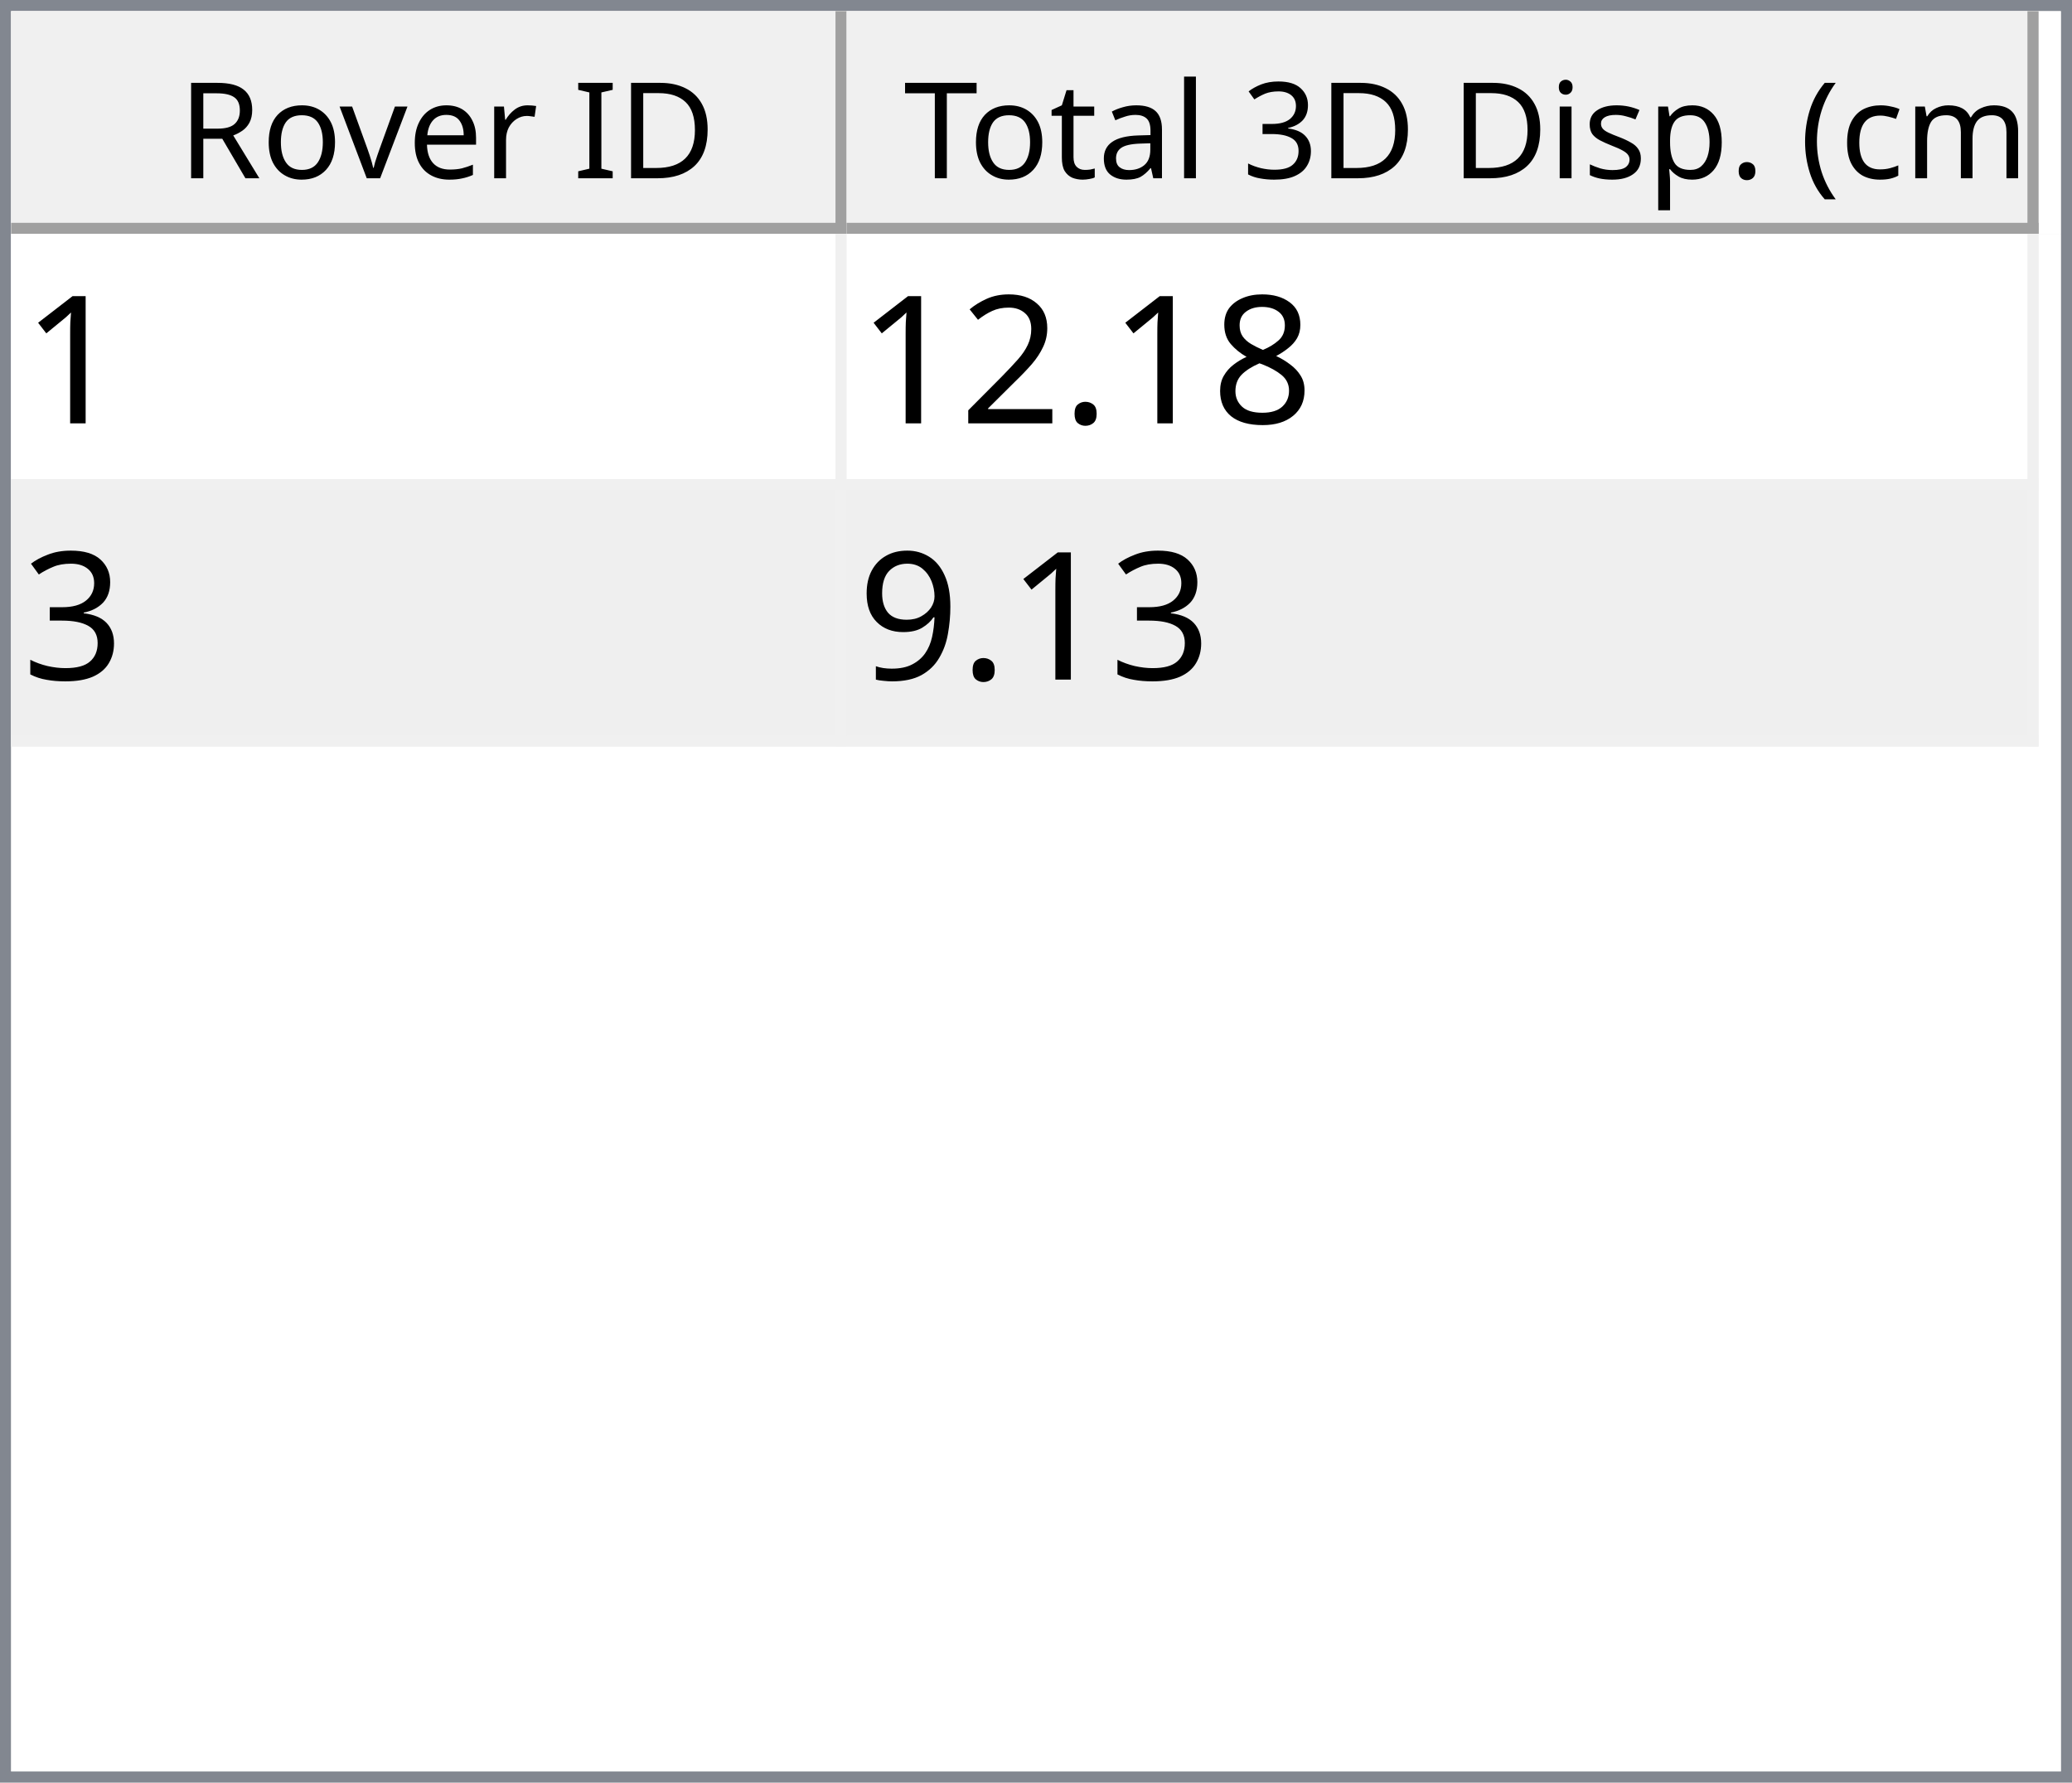
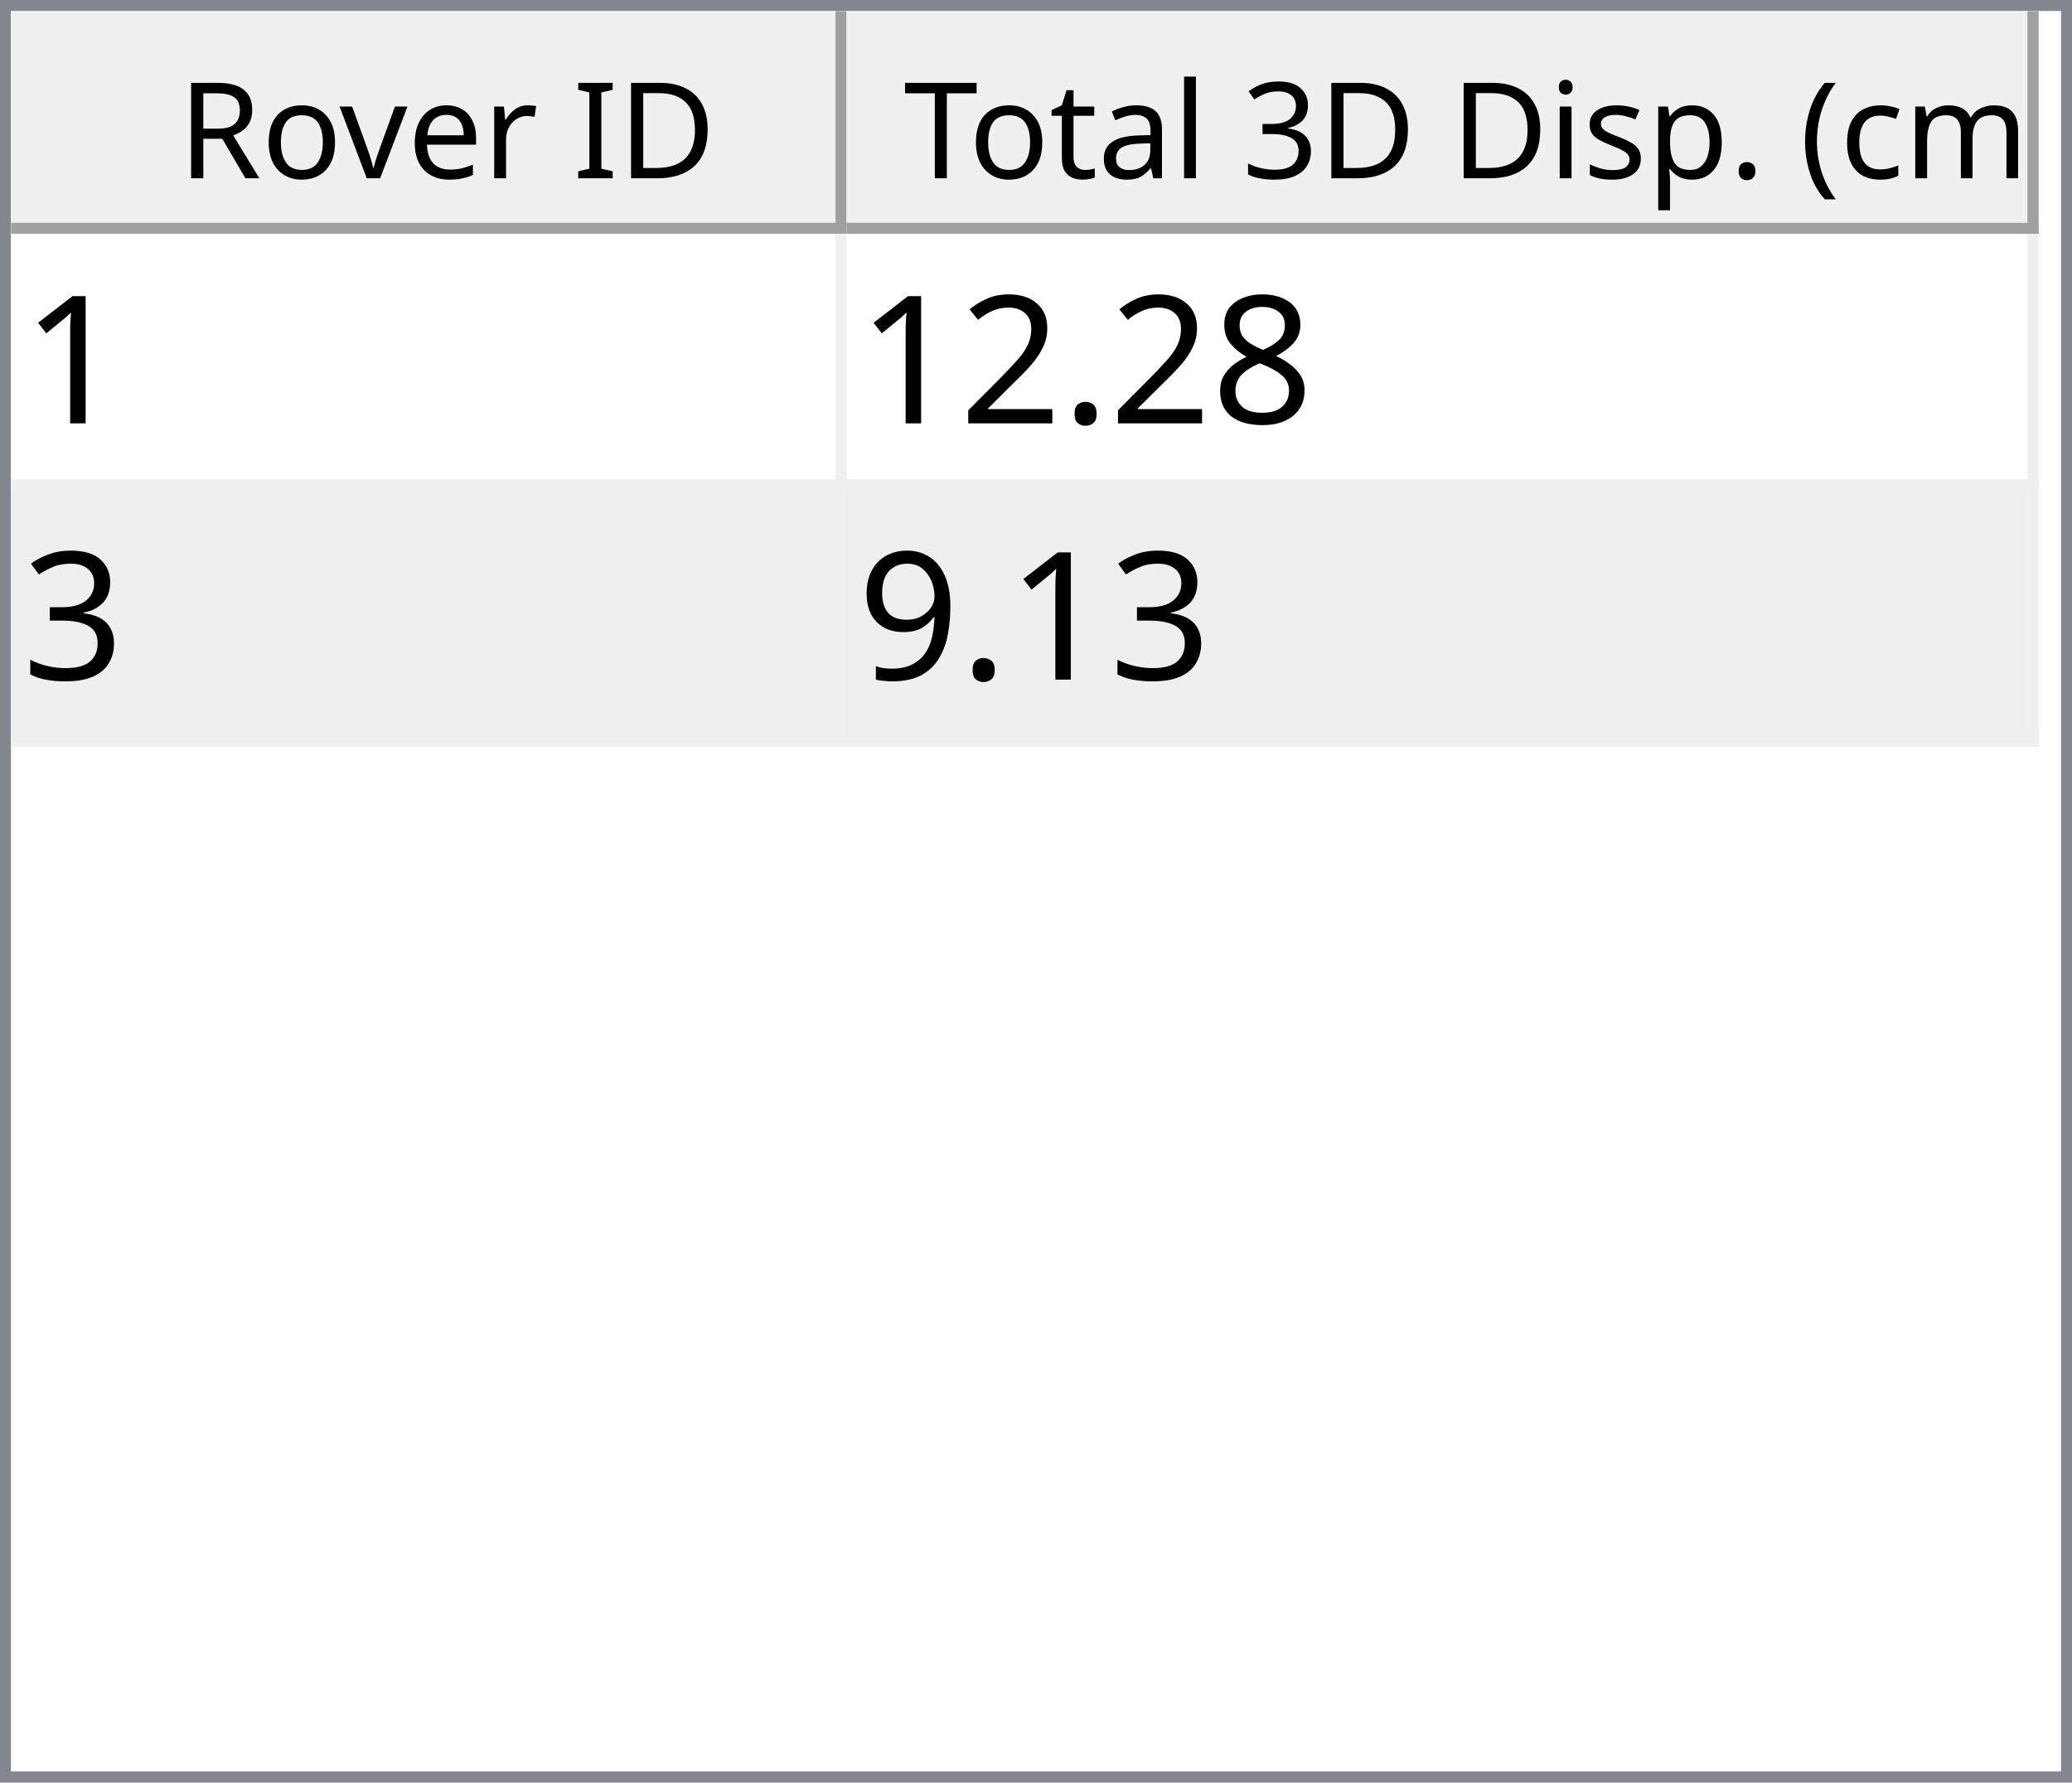
<svg xmlns="http://www.w3.org/2000/svg" style="fill-opacity:1; color-rendering:auto; color-interpolation:auto; text-rendering:auto; stroke:black; stroke-linecap:square; stroke-miterlimit:10; shape-rendering:auto; stroke-opacity:1; fill:black; stroke-dasharray:none; font-weight:normal; stroke-width:1; font-family:'Dialog'; font-style:normal; stroke-linejoin:miter; font-size:12px; stroke-dashoffset:0; image-rendering:auto;" width="186" height="160">
  <defs id="genericDefs" />
  <g>
    <defs id="defs1">
      <clipPath clipPathUnits="userSpaceOnUse" id="clipPath1">
        <path d="M0 0 L186 0 L186 160 L0 160 L0 0 Z" />
      </clipPath>
      <clipPath clipPathUnits="userSpaceOnUse" id="clipPath2">
        <path d="M0 0 L0 160 L186 160 L186 0 Z" />
      </clipPath>
      <clipPath clipPathUnits="userSpaceOnUse" id="clipPath3">
        <path d="M0 0 L0 20 L184 20 L184 0 Z" />
      </clipPath>
      <clipPath clipPathUnits="userSpaceOnUse" id="clipPath4">
        <path d="M0 0 L0 20 L75 20 L75 0 Z" />
      </clipPath>
      <clipPath clipPathUnits="userSpaceOnUse" id="clipPath5">
        <path d="M1 1 L1 19 L74 19 L74 1 Z" />
      </clipPath>
      <clipPath clipPathUnits="userSpaceOnUse" id="clipPath6">
        <path d="M0 0 L0 18 L73 18 L73 0 Z" />
      </clipPath>
      <clipPath clipPathUnits="userSpaceOnUse" id="clipPath7">
        <path d="M-0.5 -0.5 L-0.5 19.5 L74.5 19.5 L74.5 -0.5 Z" />
      </clipPath>
      <clipPath clipPathUnits="userSpaceOnUse" id="clipPath8">
        <path d="M0 0 L0 20 L107 20 L107 0 Z" />
      </clipPath>
      <clipPath clipPathUnits="userSpaceOnUse" id="clipPath9">
        <path d="M1 1 L1 19 L106 19 L106 1 Z" />
      </clipPath>
      <clipPath clipPathUnits="userSpaceOnUse" id="clipPath10">
        <path d="M0 0 L0 18 L105 18 L105 0 Z" />
      </clipPath>
      <clipPath clipPathUnits="userSpaceOnUse" id="clipPath11">
        <path d="M-0.5 -0.5 L-0.5 19.5 L106.5 19.5 L106.5 -0.5 Z" />
      </clipPath>
      <clipPath clipPathUnits="userSpaceOnUse" id="clipPath12">
        <path d="M0 0 L0 138 L184 138 L184 0 Z" />
      </clipPath>
      <clipPath clipPathUnits="userSpaceOnUse" id="clipPath13">
        <path d="M0 0 L0 46 L182 46 L182 0 Z" />
      </clipPath>
      <clipPath clipPathUnits="userSpaceOnUse" id="clipPath14">
        <path d="M-0.5 -0.5 L-0.5 45.5 L181.5 45.5 L181.5 -0.5 Z" />
      </clipPath>
      <clipPath clipPathUnits="userSpaceOnUse" id="clipPath15">
        <path d="M0 0 L0 22 L74 22 L74 0 Z" />
      </clipPath>
      <clipPath clipPathUnits="userSpaceOnUse" id="clipPath16">
        <path d="M0 0 L0 22 L106 22 L106 0 Z" />
      </clipPath>
      <font horiz-adv-x="64.551" id="font1">
        <font-face ascent="107.91" descent="25.098" units-per-em="100" style="font-style:normal; font-family:Segoe UI; font-weight:normal;" />
        <missing-glyph horiz-adv-x="64.551" d="M8.109 0 L8.109 68.266 L56.453 68.266 L56.453 0 L8.109 0 ZM15.328 7.234 L49.219 7.234 L49.219 61.031 L15.328 61.031 L15.328 7.234 Z" />
        <glyph unicode="D" horiz-adv-x="70.117" d="M9.188 0 L9.188 70.016 L28.516 70.016 Q65.531 70.016 65.531 35.891 Q65.531 19.672 55.25 9.836 Q44.969 0 27.734 0 L9.188 0 ZM17.391 62.594 L17.391 7.422 L27.828 7.422 Q41.609 7.422 49.273 14.797 Q56.938 22.172 56.938 35.688 Q56.938 62.594 28.328 62.594 L17.391 62.594 Z" />
        <glyph unicode="I" horiz-adv-x="26.611" d="M17.391 0 L9.188 0 L9.188 70.016 L17.391 70.016 L17.391 0 Z" />
        <glyph unicode=" " horiz-adv-x="27.393" d="" />
        <glyph unicode="r" horiz-adv-x="34.766" d="M34.188 41.891 Q32.078 43.5 28.125 43.5 Q23 43.5 19.555 38.672 Q16.109 33.844 16.109 25.484 L16.109 0 L8.109 0 L8.109 50 L16.109 50 L16.109 39.703 L16.312 39.703 Q18.016 44.969 21.531 47.922 Q25.047 50.875 29.391 50.875 Q32.516 50.875 34.188 50.203 L34.188 41.891 Z" />
        <glyph unicode="e" horiz-adv-x="52.295" d="M48.297 23 L12.984 23 Q13.188 14.656 17.484 10.109 Q21.781 5.562 29.297 5.562 Q37.75 5.562 44.828 11.141 L44.828 3.609 Q38.234 -1.172 27.391 -1.172 Q16.797 -1.172 10.742 5.641 Q4.688 12.453 4.688 24.812 Q4.688 36.469 11.305 43.82 Q17.922 51.172 27.734 51.172 Q37.547 51.172 42.922 44.828 Q48.297 38.484 48.297 27.203 L48.297 23 ZM40.094 29.781 Q40.047 36.719 36.75 40.578 Q33.453 44.438 27.594 44.438 Q21.922 44.438 17.969 40.383 Q14.016 36.328 13.094 29.781 L40.094 29.781 Z" />
        <glyph unicode="v" horiz-adv-x="47.9" d="M47.406 50 L27.484 0 L19.625 0 L0.688 50 L9.469 50 L22.172 13.672 Q23.578 9.672 23.922 6.688 L24.125 6.688 Q24.609 10.453 25.688 13.484 L38.969 50 L47.406 50 Z" />
        <glyph unicode="o" horiz-adv-x="58.594" d="M29 -1.172 Q17.922 -1.172 11.305 5.836 Q4.688 12.844 4.688 24.422 Q4.688 37.016 11.57 44.094 Q18.453 51.172 30.172 51.172 Q41.359 51.172 47.633 44.289 Q53.906 37.406 53.906 25.203 Q53.906 13.234 47.141 6.031 Q40.375 -1.172 29 -1.172 ZM29.594 44.438 Q21.875 44.438 17.383 39.188 Q12.891 33.938 12.891 24.703 Q12.891 15.828 17.43 10.695 Q21.969 5.562 29.594 5.562 Q37.359 5.562 41.531 10.594 Q45.703 15.625 45.703 24.906 Q45.703 34.281 41.531 39.359 Q37.359 44.438 29.594 44.438 Z" />
        <glyph unicode="R" horiz-adv-x="59.814" d="M59.375 0 L49.609 0 L37.891 19.625 Q36.281 22.359 34.766 24.289 Q33.25 26.219 31.664 27.438 Q30.078 28.656 28.25 29.219 Q26.422 29.781 24.125 29.781 L17.391 29.781 L17.391 0 L9.188 0 L9.188 70.016 L30.078 70.016 Q34.672 70.016 38.555 68.867 Q42.438 67.719 45.289 65.375 Q48.141 63.031 49.758 59.547 Q51.375 56.062 51.375 51.375 Q51.375 47.703 50.273 44.656 Q49.172 41.609 47.148 39.211 Q45.125 36.812 42.266 35.133 Q39.406 33.453 35.844 32.516 L35.844 32.328 Q37.594 31.547 38.891 30.547 Q40.188 29.547 41.359 28.18 Q42.531 26.812 43.68 25.078 Q44.828 23.344 46.234 21.047 L59.375 0 ZM17.391 62.594 L17.391 37.203 L28.516 37.203 Q31.594 37.203 34.203 38.133 Q36.812 39.062 38.719 40.797 Q40.625 42.531 41.703 45.047 Q42.781 47.562 42.781 50.688 Q42.781 56.297 39.141 59.445 Q35.5 62.594 28.609 62.594 L17.391 62.594 Z" />
        <glyph unicode=")" horiz-adv-x="30.176" d="M8.297 -15.922 L1.172 -15.922 Q16.406 2.344 16.406 26.812 Q16.406 51.469 1.078 70.016 L8.297 70.016 Q23.531 52.156 23.531 26.703 Q23.531 1.375 8.297 -15.922 Z" />
        <glyph unicode="m" horiz-adv-x="86.133" d="M79.109 0 L71.094 0 L71.094 28.719 Q71.094 37.016 68.531 40.727 Q65.969 44.438 59.906 44.438 Q54.781 44.438 51.195 39.75 Q47.609 35.062 47.609 28.516 L47.609 0 L39.594 0 L39.594 29.688 Q39.594 44.438 28.219 44.438 Q22.953 44.438 19.531 40.016 Q16.109 35.594 16.109 28.516 L16.109 0 L8.109 0 L8.109 50 L16.109 50 L16.109 42.094 L16.312 42.094 Q21.625 51.172 31.844 51.172 Q36.969 51.172 40.773 48.312 Q44.578 45.453 46 40.828 Q51.562 51.172 62.594 51.172 Q79.109 51.172 79.109 30.812 L79.109 0 Z" />
        <glyph unicode="c" horiz-adv-x="46.191" d="M42.188 2.297 Q36.422 -1.172 28.516 -1.172 Q17.828 -1.172 11.258 5.789 Q4.688 12.75 4.688 23.828 Q4.688 36.188 11.766 43.68 Q18.844 51.172 30.672 51.172 Q37.25 51.172 42.281 48.734 L42.281 40.531 Q36.719 44.438 30.375 44.438 Q22.703 44.438 17.797 38.945 Q12.891 33.453 12.891 24.516 Q12.891 15.719 17.508 10.641 Q22.125 5.562 29.891 5.562 Q36.422 5.562 42.188 9.906 L42.188 2.297 Z" />
        <glyph unicode="(" horiz-adv-x="30.176" d="M29.109 -15.922 L21.969 -15.922 Q6.844 1.375 6.844 26.703 Q6.844 52.156 21.969 70.016 L29.203 70.016 Q13.875 51.469 13.875 26.812 Q13.875 2.344 29.109 -15.922 Z" />
        <glyph unicode="." horiz-adv-x="21.68" d="M10.891 -1.078 Q8.641 -1.078 7.055 0.539 Q5.469 2.156 5.469 4.391 Q5.469 6.641 7.055 8.273 Q8.641 9.906 10.891 9.906 Q13.188 9.906 14.797 8.273 Q16.406 6.641 16.406 4.391 Q16.406 2.156 14.797 0.539 Q13.188 -1.078 10.891 -1.078 Z" />
        <glyph unicode="p" horiz-adv-x="58.789" d="M16.312 7.234 L16.109 7.234 L16.109 -23 L8.109 -23 L8.109 50 L16.109 50 L16.109 41.219 L16.312 41.219 Q22.219 51.172 33.594 51.172 Q43.266 51.172 48.688 44.461 Q54.109 37.75 54.109 26.469 Q54.109 13.922 48 6.375 Q41.891 -1.172 31.297 -1.172 Q21.578 -1.172 16.312 7.234 ZM16.109 27.391 L16.109 20.406 Q16.109 14.203 20.141 9.883 Q24.172 5.562 30.375 5.562 Q37.641 5.562 41.773 11.133 Q45.906 16.703 45.906 26.609 Q45.906 34.969 42.047 39.703 Q38.188 44.438 31.594 44.438 Q24.609 44.438 20.359 39.578 Q16.109 34.719 16.109 27.391 Z" />
        <glyph unicode="s" horiz-adv-x="42.432" d="M5.078 1.812 L5.078 10.406 Q11.625 5.562 19.484 5.562 Q30.031 5.562 30.031 12.594 Q30.031 14.594 29.125 15.992 Q28.219 17.391 26.68 18.461 Q25.141 19.531 23.07 20.383 Q21 21.234 18.609 22.172 Q15.281 23.484 12.766 24.828 Q10.25 26.172 8.57 27.859 Q6.891 29.547 6.031 31.695 Q5.172 33.844 5.172 36.719 Q5.172 40.234 6.789 42.945 Q8.406 45.656 11.086 47.484 Q13.766 49.312 17.211 50.242 Q20.656 51.172 24.312 51.172 Q30.812 51.172 35.938 48.922 L35.938 40.828 Q30.422 44.438 23.25 44.438 Q21 44.438 19.195 43.922 Q17.391 43.406 16.094 42.477 Q14.797 41.547 14.086 40.258 Q13.375 38.969 13.375 37.406 Q13.375 35.453 14.086 34.133 Q14.797 32.812 16.164 31.789 Q17.531 30.766 19.484 29.938 Q21.438 29.109 23.922 28.125 Q27.25 26.859 29.883 25.516 Q32.516 24.172 34.375 22.484 Q36.234 20.797 37.234 18.602 Q38.234 16.406 38.234 13.375 Q38.234 9.672 36.602 6.938 Q34.969 4.203 32.234 2.398 Q29.5 0.594 25.93 -0.289 Q22.359 -1.172 18.453 -1.172 Q10.75 -1.172 5.078 1.812 Z" />
        <glyph unicode="i" horiz-adv-x="24.219" d="M12.203 62.703 Q10.062 62.703 8.547 64.164 Q7.031 65.625 7.031 67.875 Q7.031 70.125 8.547 71.609 Q10.062 73.094 12.203 73.094 Q14.406 73.094 15.945 71.609 Q17.484 70.125 17.484 67.875 Q17.484 65.719 15.945 64.211 Q14.406 62.703 12.203 62.703 ZM16.109 0 L8.109 0 L8.109 50 L16.109 50 L16.109 0 Z" />
        <glyph unicode="3" horiz-adv-x="53.906" d="M46.531 19.828 Q46.531 15.094 44.75 11.211 Q42.969 7.328 39.719 4.57 Q36.469 1.812 31.93 0.297 Q27.391 -1.219 21.922 -1.219 Q11.922 -1.219 6 2.594 L6 11.188 Q13.094 5.609 22.219 5.609 Q25.875 5.609 28.828 6.539 Q31.781 7.469 33.906 9.227 Q36.031 10.984 37.18 13.477 Q38.328 15.969 38.328 19.094 Q38.328 32.812 18.797 32.812 L12.984 32.812 L12.984 39.594 L18.5 39.594 Q35.797 39.594 35.797 52.484 Q35.797 64.406 22.609 64.406 Q15.188 64.406 8.688 59.422 L8.688 67.188 Q15.375 71.188 24.609 71.188 Q29 71.188 32.57 69.969 Q36.141 68.75 38.68 66.555 Q41.219 64.359 42.609 61.281 Q44 58.203 44 54.5 Q44 40.672 30.031 36.719 L30.031 36.531 Q33.594 36.141 36.625 34.797 Q39.656 33.453 41.852 31.305 Q44.047 29.156 45.289 26.25 Q46.531 23.344 46.531 19.828 Z" />
        <glyph unicode="l" horiz-adv-x="24.219" d="M16.109 0 L8.109 0 L8.109 74.031 L16.109 74.031 L16.109 0 Z" />
        <glyph unicode="a" horiz-adv-x="50.879" d="M43.891 0 L35.891 0 L35.891 7.812 L35.688 7.812 Q30.469 -1.172 20.312 -1.172 Q12.844 -1.172 8.617 2.781 Q4.391 6.734 4.391 13.281 Q4.391 27.297 20.906 29.594 L35.891 31.688 Q35.891 44.438 25.594 44.438 Q16.547 44.438 9.281 38.281 L9.281 46.484 Q16.656 51.172 26.266 51.172 Q43.891 51.172 43.891 32.516 L43.891 0 ZM35.891 25.297 L23.828 23.641 Q18.266 22.859 15.43 20.875 Q12.594 18.891 12.594 13.875 Q12.594 10.203 15.211 7.883 Q17.828 5.562 22.172 5.562 Q28.125 5.562 32.008 9.742 Q35.891 13.922 35.891 20.312 L35.891 25.297 Z" />
        <glyph unicode="t" horiz-adv-x="33.887" d="M31.297 0.484 Q28.469 -1.078 23.828 -1.078 Q10.688 -1.078 10.688 13.578 L10.688 43.172 L2.094 43.172 L2.094 50 L10.688 50 L10.688 62.203 L18.703 64.797 L18.703 50 L31.297 50 L31.297 43.172 L18.703 43.172 L18.703 14.984 Q18.703 9.969 20.414 7.82 Q22.125 5.672 26.078 5.672 Q29.109 5.672 31.297 7.328 L31.297 0.484 Z" />
        <glyph unicode="T" horiz-adv-x="52.393" d="M50.594 62.594 L30.375 62.594 L30.375 0 L22.172 0 L22.172 62.594 L2 62.594 L2 70.016 L50.594 70.016 L50.594 62.594 Z" />
      </font>
      <font horiz-adv-x="75.0" id="font2">
        <font-face ascent="100.537" descent="21.973" units-per-em="100" style="font-style:normal; font-family:sans-serif; font-weight:normal;" />
        <missing-glyph horiz-adv-x="75.0" d="M12.5 0 L12.5 62.5 L62.5 62.5 L62.5 0 L12.5 0 ZM14.062 1.562 L60.938 1.562 L60.938 60.938 L14.062 60.938 L14.062 1.562 Z" />
        <glyph unicode="1" horiz-adv-x="55.615" d="M37.25 0 L28.469 0 L28.469 56 Q25.297 52.984 20.141 49.953 Q14.984 46.922 10.891 45.406 L10.891 53.906 Q18.266 57.375 23.781 62.305 Q29.297 67.234 31.594 71.875 L37.25 71.875 L37.25 0 Z" />
        <glyph unicode="8" horiz-adv-x="55.615" d="M17.672 38.812 Q12.203 40.828 9.57 44.539 Q6.938 48.25 6.938 53.422 Q6.938 61.234 12.555 66.555 Q18.172 71.875 27.484 71.875 Q36.859 71.875 42.578 66.43 Q48.297 60.984 48.297 53.172 Q48.297 48.188 45.68 44.508 Q43.062 40.828 37.75 38.812 Q44.344 36.672 47.781 31.883 Q51.219 27.094 51.219 20.453 Q51.219 11.281 44.727 5.031 Q38.234 -1.219 27.641 -1.219 Q17.047 -1.219 10.547 5.055 Q4.047 11.328 4.047 20.703 Q4.047 27.688 7.594 32.398 Q11.141 37.109 17.672 38.812 ZM15.922 53.719 Q15.922 48.641 19.195 45.414 Q22.469 42.188 27.688 42.188 Q32.766 42.188 36.016 45.383 Q39.266 48.578 39.266 53.219 Q39.266 58.062 35.914 61.359 Q32.562 64.656 27.594 64.656 Q22.562 64.656 19.242 61.43 Q15.922 58.203 15.922 53.719 ZM13.094 20.656 Q13.094 16.891 14.875 13.375 Q16.656 9.859 20.172 7.93 Q23.688 6 27.734 6 Q34.031 6 38.133 10.055 Q42.234 14.109 42.234 20.359 Q42.234 26.703 38.016 30.859 Q33.797 35.016 27.438 35.016 Q21.234 35.016 17.164 30.914 Q13.094 26.812 13.094 20.656 Z" />
        <glyph unicode="." horiz-adv-x="27.783" d="M9.078 0 L9.078 10.016 L19.094 10.016 L19.094 0 L9.078 0 Z" />
        <glyph unicode="2" horiz-adv-x="55.615" d="M50.344 8.453 L50.344 0 L3.031 0 Q2.938 3.172 4.047 6.109 Q5.859 10.938 9.836 15.625 Q13.812 20.312 21.344 26.469 Q33.016 36.031 37.117 41.625 Q41.219 47.219 41.219 52.203 Q41.219 57.422 37.477 61.008 Q33.734 64.594 27.734 64.594 Q21.391 64.594 17.578 60.789 Q13.766 56.984 13.719 50.25 L4.688 51.172 Q5.609 61.281 11.664 66.578 Q17.719 71.875 27.938 71.875 Q38.234 71.875 44.242 66.164 Q50.25 60.453 50.25 52 Q50.25 47.703 48.492 43.555 Q46.734 39.406 42.656 34.812 Q38.578 30.219 29.109 22.219 Q21.188 15.578 18.945 13.211 Q16.703 10.844 15.234 8.453 L50.344 8.453 Z" />
        <glyph unicode="3" horiz-adv-x="55.615" d="M4.203 18.891 L12.984 20.062 Q14.5 12.594 18.141 9.297 Q21.781 6 27 6 Q33.203 6 37.477 10.297 Q41.75 14.594 41.75 20.953 Q41.75 27 37.797 30.93 Q33.844 34.859 27.734 34.859 Q25.25 34.859 21.531 33.891 L22.516 41.609 Q23.391 41.5 23.922 41.5 Q29.547 41.5 34.039 44.43 Q38.531 47.359 38.531 53.469 Q38.531 58.297 35.258 61.477 Q31.984 64.656 26.812 64.656 Q21.688 64.656 18.266 61.43 Q14.844 58.203 13.875 51.766 L5.078 53.328 Q6.688 62.156 12.398 67.016 Q18.109 71.875 26.609 71.875 Q32.469 71.875 37.398 69.359 Q42.328 66.844 44.945 62.5 Q47.562 58.156 47.562 53.266 Q47.562 48.641 45.07 44.828 Q42.578 41.016 37.703 38.766 Q44.047 37.312 47.562 32.695 Q51.078 28.078 51.078 21.141 Q51.078 11.766 44.242 5.25 Q37.406 -1.266 26.953 -1.266 Q17.531 -1.266 11.305 4.352 Q5.078 9.969 4.203 18.891 Z" />
        <glyph unicode="9" horiz-adv-x="55.615" d="M5.469 16.547 L13.922 17.328 Q14.984 11.375 18.016 8.688 Q21.047 6 25.781 6 Q29.828 6 32.883 7.859 Q35.938 9.719 37.891 12.82 Q39.844 15.922 41.164 21.195 Q42.484 26.469 42.484 31.938 Q42.484 32.516 42.438 33.688 Q39.797 29.5 35.234 26.883 Q30.672 24.266 25.344 24.266 Q16.453 24.266 10.305 30.711 Q4.156 37.156 4.156 47.703 Q4.156 58.594 10.578 65.234 Q17 71.875 26.656 71.875 Q33.641 71.875 39.43 68.117 Q45.219 64.359 48.219 57.398 Q51.219 50.438 51.219 37.25 Q51.219 23.531 48.242 15.406 Q45.266 7.281 39.383 3.031 Q33.5 -1.219 25.594 -1.219 Q17.188 -1.219 11.867 3.445 Q6.547 8.109 5.469 16.547 ZM41.453 48.141 Q41.453 55.719 37.43 60.156 Q33.406 64.594 27.734 64.594 Q21.875 64.594 17.531 59.812 Q13.188 55.031 13.188 47.406 Q13.188 40.578 17.312 36.305 Q21.438 32.031 27.484 32.031 Q33.594 32.031 37.523 36.305 Q41.453 40.578 41.453 48.141 Z" />
      </font>
    </defs>
    <g style="fill:white; stroke:white;">
      <rect x="0" y="0" width="186" style="clip-path:url(#clipPath1); stroke:none;" height="160" />
    </g>
    <g style="fill:white; text-rendering:optimizeSpeed; color-rendering:optimizeSpeed; image-rendering:optimizeSpeed; shape-rendering:crispEdges; stroke:white; color-interpolation:sRGB;">
      <rect x="0" width="186" height="160" y="0" style="stroke:none;" />
      <path style="stroke:none;" d="M0 160 L186 160 L186 0 L0 0 Z" />
    </g>
    <g style="fill:rgb(240,240,240); font-family:'Segoe UI'; stroke:rgb(240,240,240);">
      <rect x="0" y="0" width="186" style="clip-path:url(#clipPath2); stroke:none;" height="160" />
    </g>
    <g style="fill:rgb(130,135,144); font-family:'Segoe UI'; stroke:rgb(130,135,144);">
      <path d="M0 0 L186 0 L186 160 L0 160 L0 0 ZM1 1 L185 1 L185 159 L1 159 L1 1 Z" style="fill-rule:evenodd; clip-path:url(#clipPath2); stroke:none;" />
    </g>
    <g style="fill:white; font-family:'Segoe UI'; stroke:white;" transform="translate(1,1)">
      <rect x="0" y="0" width="184" style="clip-path:url(#clipPath3); stroke:none;" height="20" />
    </g>
    <g style="fill:rgb(240,240,240); font-family:'Segoe UI'; stroke:rgb(240,240,240);" transform="translate(1,1)">
      <rect x="0" y="0" width="75" style="clip-path:url(#clipPath4); stroke:none;" height="20" />
    </g>
    <g style="font-family:'Segoe UI';" transform="translate(2,2)">
      <text x="14" xml:space="preserve" y="14" style="clip-path:url(#clipPath6); stroke:none;">Rover ID</text>
    </g>
    <g style="fill:rgb(160,160,160); font-family:'Segoe UI'; stroke:rgb(160,160,160); stroke-linejoin:bevel;" transform="translate(1.5,1.5)">
      <line x1="74" x2="74" y1="0" style="fill:none; clip-path:url(#clipPath7);" y2="19" />
    </g>
    <g style="fill:rgb(160,160,160); font-family:'Segoe UI'; stroke:rgb(160,160,160); stroke-linejoin:bevel;" transform="matrix(1,0,0,1,1,1) translate(0.5,0.5)">
      <line x1="0" x2="74" y1="19" style="fill:none; clip-path:url(#clipPath7);" y2="19" />
    </g>
    <g style="fill:rgb(240,240,240); font-family:'Segoe UI'; stroke:rgb(240,240,240);" transform="translate(76,1)">
      <rect x="0" y="0" width="107" style="clip-path:url(#clipPath8); stroke:none;" height="20" />
    </g>
    <g style="font-family:'Segoe UI';" transform="translate(77,2)">
      <text x="1" xml:space="preserve" y="14" style="clip-path:url(#clipPath10); stroke:none;"> Total 3D Disp. (cm)</text>
    </g>
    <g style="fill:rgb(160,160,160); font-family:'Segoe UI'; stroke:rgb(160,160,160); stroke-linejoin:bevel;" transform="translate(76.5,1.5)">
      <line x1="106" x2="106" y1="0" style="fill:none; clip-path:url(#clipPath11);" y2="19" />
    </g>
    <g style="fill:rgb(160,160,160); font-family:'Segoe UI'; stroke:rgb(160,160,160); stroke-linejoin:bevel;" transform="matrix(1,0,0,1,76,1) translate(0.5,0.5)">
      <line x1="0" x2="106" y1="19" style="fill:none; clip-path:url(#clipPath11);" y2="19" />
    </g>
    <g style="fill:white; font-family:'Segoe UI'; stroke:white;" transform="translate(1,21)">
      <rect x="0" y="0" width="184" style="clip-path:url(#clipPath12); stroke:none;" height="138" />
    </g>
    <g style="fill:rgb(240,240,240); font-size:16px; font-family:sans-serif; stroke:rgb(240,240,240);" transform="translate(1,21)">
      <rect x="0" y="0" width="182" style="clip-path:url(#clipPath13); stroke:none;" height="46" />
      <line transform="translate(0.5,0.5)" x1="0" x2="181" y1="22" style="clip-path:url(#clipPath14); fill:none; stroke-linejoin:bevel;" y2="22" />
    </g>
    <g transform="matrix(1,0,0,1,1,21) translate(0.5,0.5)" style="fill:rgb(240,240,240); font-size:16px; font-family:sans-serif; stroke:rgb(240,240,240); stroke-linejoin:bevel;">
      <line x1="0" x2="181" y1="45" style="fill:none; clip-path:url(#clipPath14);" y2="45" />
    </g>
    <g transform="matrix(1,0,0,1,1,21) translate(0.5,0.5)" style="fill:rgb(240,240,240); font-size:16px; font-family:sans-serif; stroke:rgb(240,240,240); stroke-linejoin:bevel;">
      <line x1="74" x2="74" y1="0" style="fill:none; clip-path:url(#clipPath14);" y2="45" />
    </g>
    <g transform="matrix(1,0,0,1,1,21) translate(0.5,0.5)" style="fill:rgb(240,240,240); font-size:16px; font-family:sans-serif; stroke:rgb(240,240,240); stroke-linejoin:bevel;">
      <line x1="181" x2="181" y1="0" style="fill:none; clip-path:url(#clipPath14);" y2="45" />
    </g>
    <g style="fill:white; font-size:16px; font-family:sans-serif; stroke:white;" transform="matrix(1,0,0,1,1,21)">
      <rect x="0" y="0" width="74" style="clip-path:url(#clipPath15); stroke:none;" height="22" />
      <text x="1" y="17" style="fill:black; clip-path:url(#clipPath15); stroke:none;" xml:space="preserve">1</text>
    </g>
    <g style="fill:white; font-size:16px; font-family:sans-serif; stroke:white;" transform="matrix(1,0,0,1,1,21) translate(75,0)">
      <rect x="0" y="0" width="106" style="clip-path:url(#clipPath16); stroke:none;" height="22" />
-       <text x="1" y="17" style="fill:black; clip-path:url(#clipPath16); stroke:none;" xml:space="preserve">12.18</text>
+       <text x="1" y="17" style="fill:black; clip-path:url(#clipPath16); stroke:none;" xml:space="preserve">12.28</text>
    </g>
    <g style="fill:rgb(239,239,239); font-size:16px; font-family:sans-serif; stroke:rgb(239,239,239);" transform="matrix(1,0,0,1,1,21) translate(0,23)">
      <rect x="0" y="0" width="74" style="clip-path:url(#clipPath15); stroke:none;" height="22" />
      <text x="1" y="17" style="fill:black; clip-path:url(#clipPath15); stroke:none;" xml:space="preserve">3</text>
    </g>
    <g style="fill:rgb(239,239,239); font-size:16px; font-family:sans-serif; stroke:rgb(239,239,239);" transform="matrix(1,0,0,1,1,21) translate(75,23)">
      <rect x="0" y="0" width="106" style="clip-path:url(#clipPath16); stroke:none;" height="22" />
      <text x="1" y="17" style="fill:black; clip-path:url(#clipPath16); stroke:none;" xml:space="preserve">9.13</text>
    </g>
  </g>
</svg>
